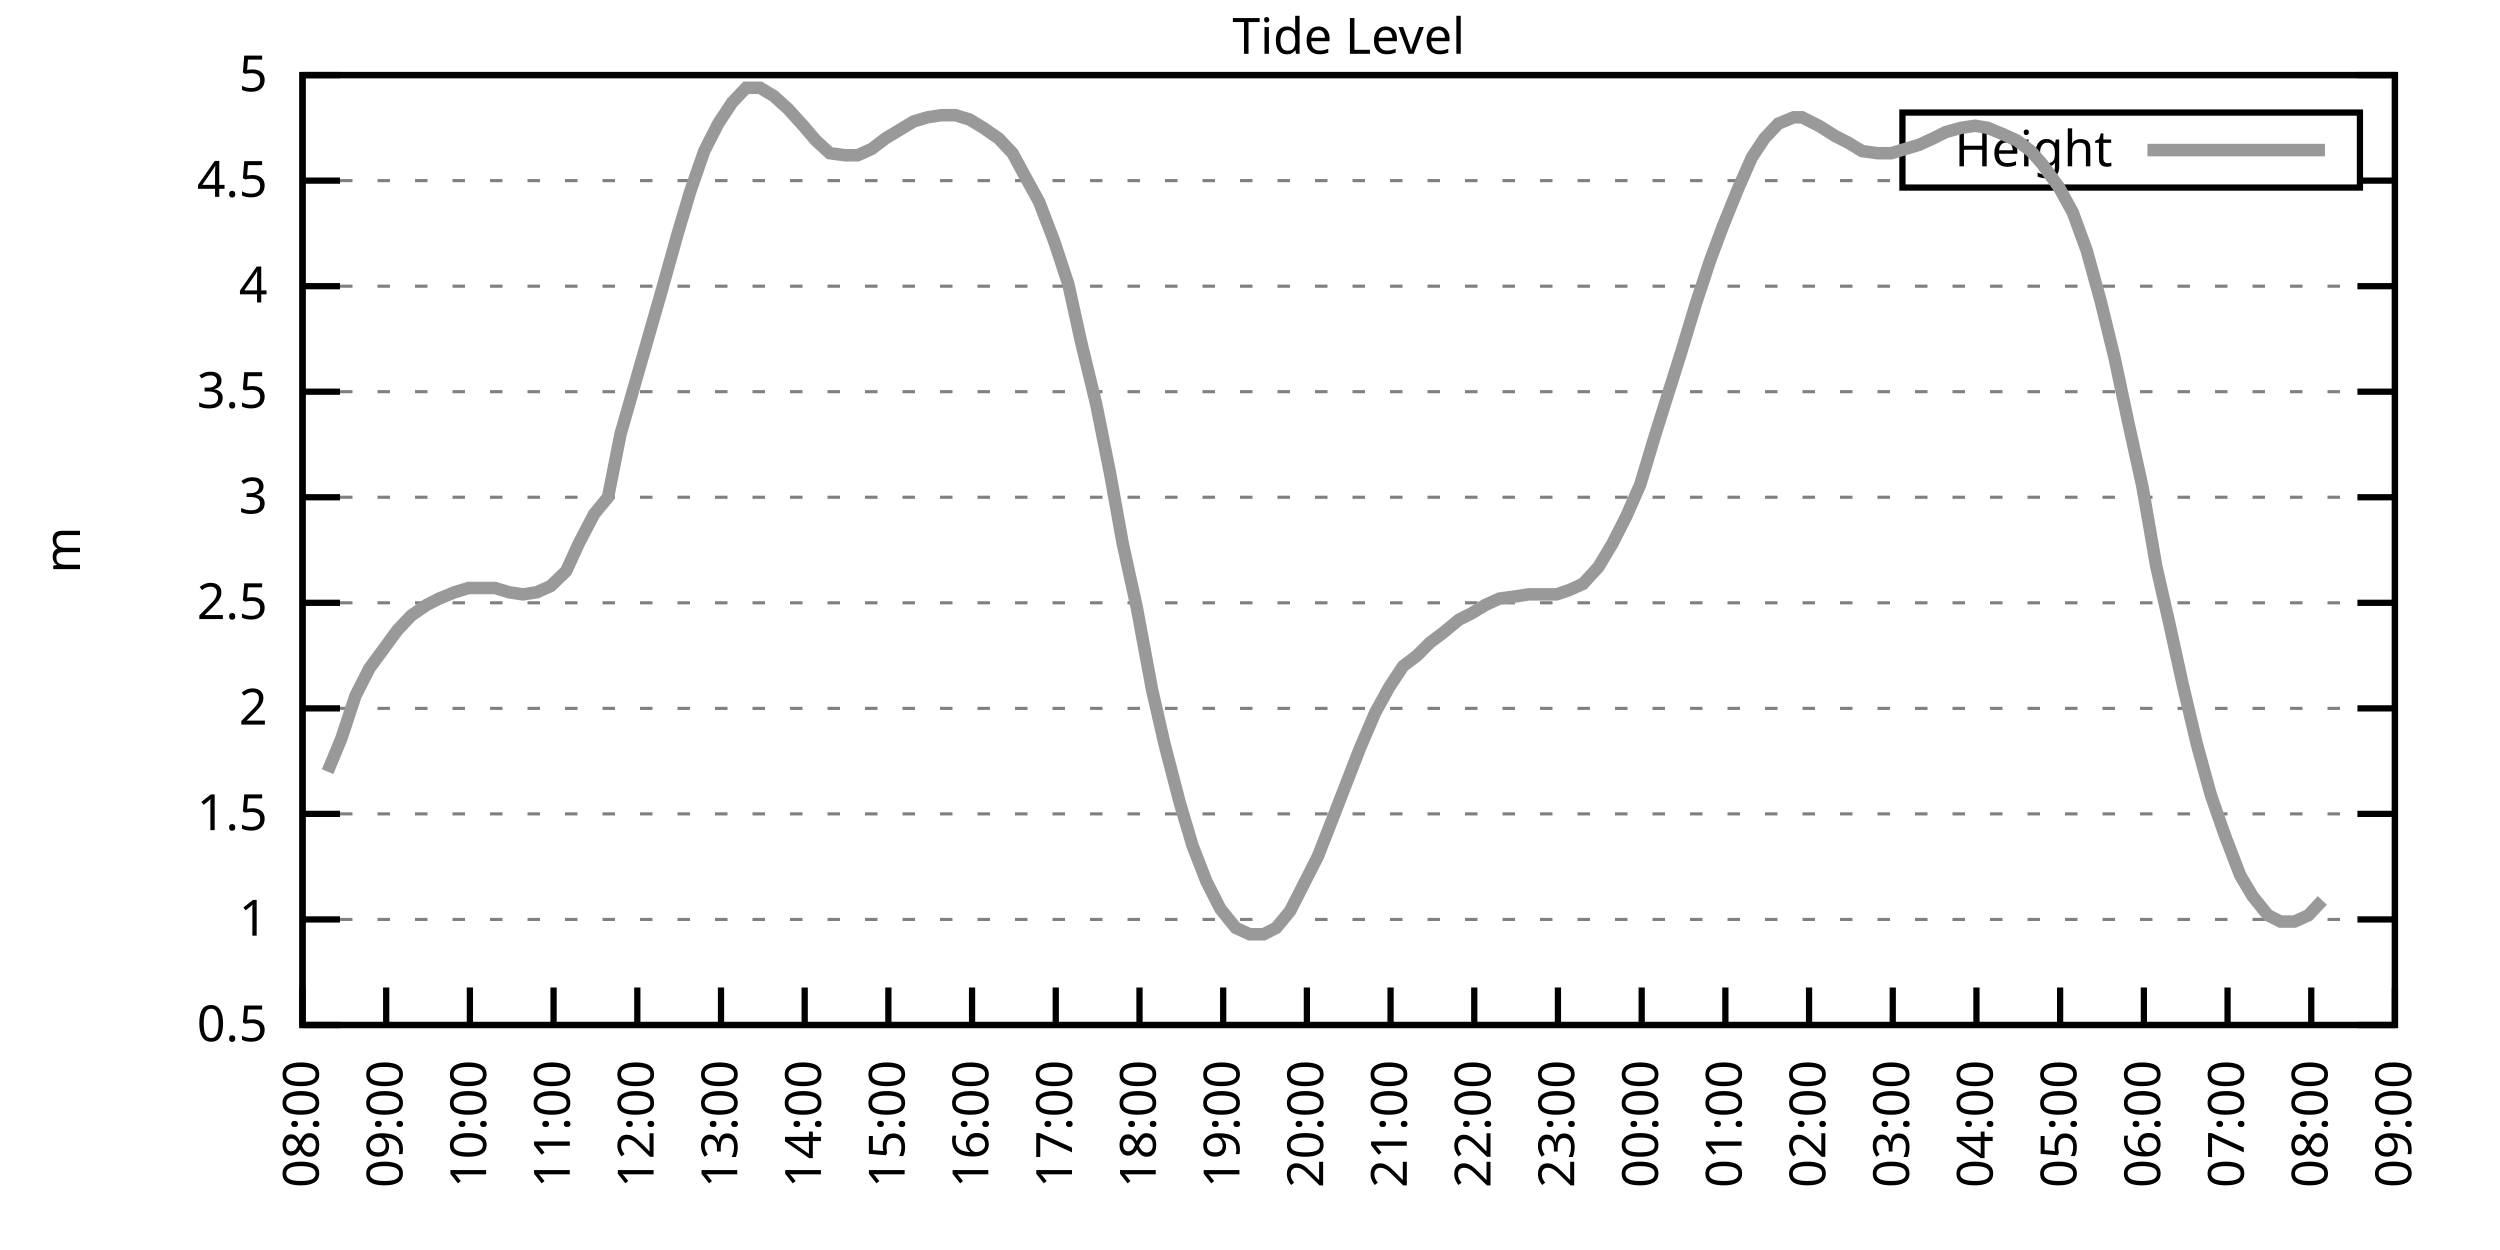
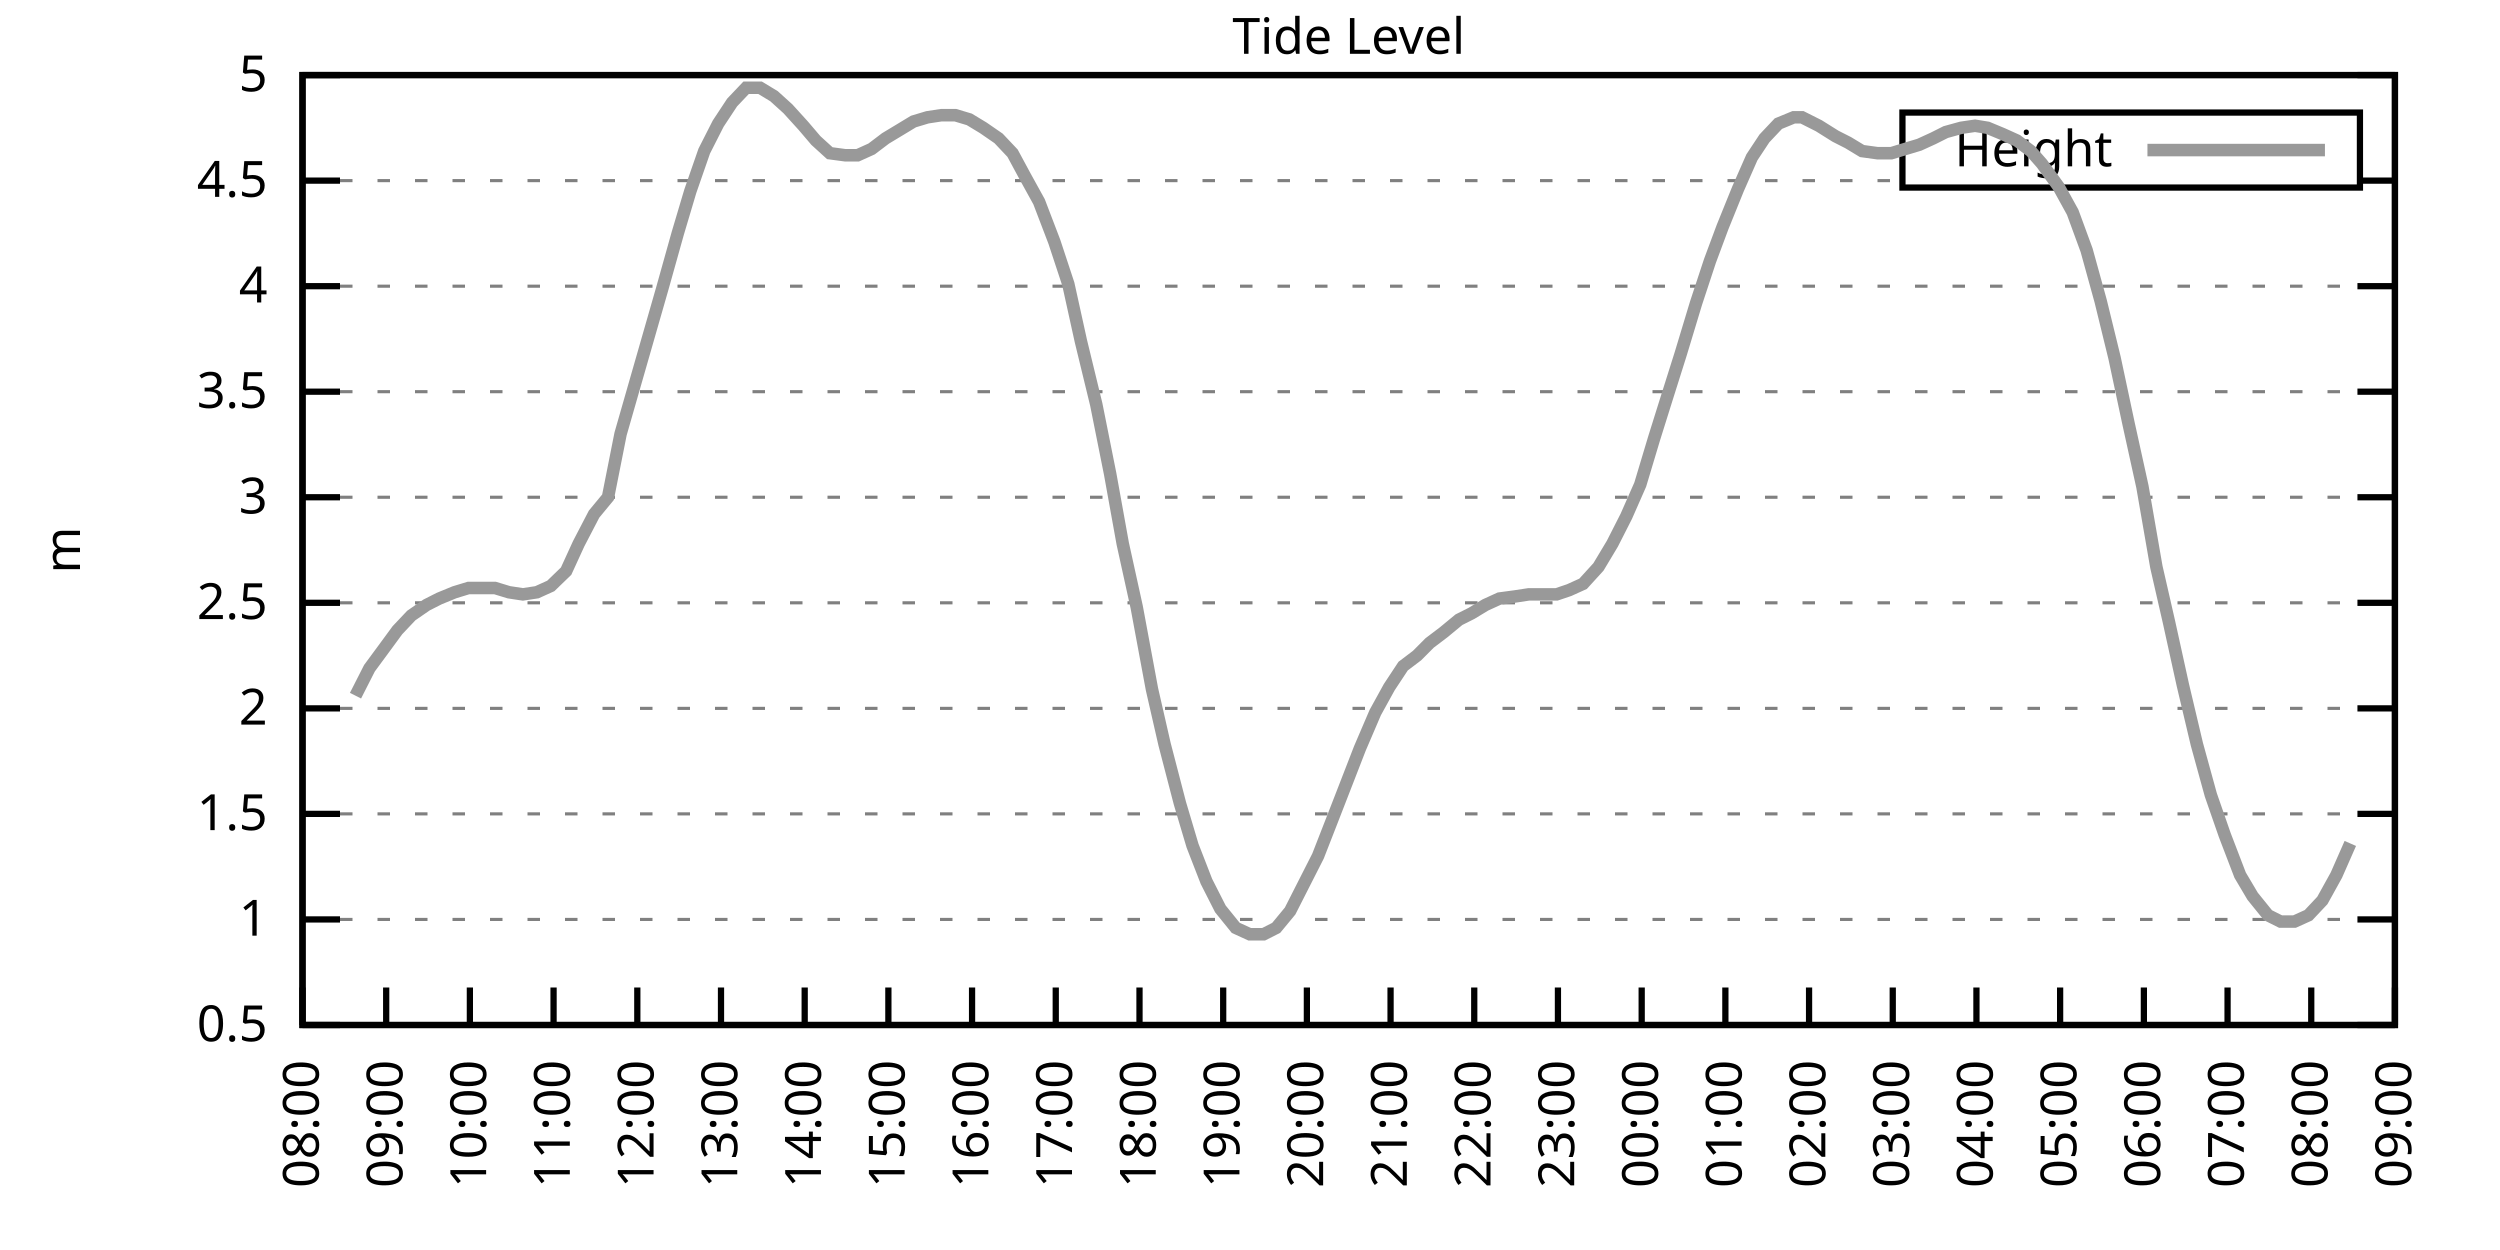
<svg xmlns="http://www.w3.org/2000/svg" xmlns:xlink="http://www.w3.org/1999/xlink" width="400" height="200" viewBox="0 0 400 200">
  <g id="gnuplot_canvas">
    <rect x="0" y="0" width="400" height="200" fill="none" />
    <defs>
      <circle id="gpDot" r="0.5" stroke-width="0.5" stroke="currentColor" />
      <path id="gpPt0" stroke-width="0.333" stroke="currentColor" d="M-1,0 h2 M0,-1 v2" />
      <path id="gpPt1" stroke-width="0.333" stroke="currentColor" d="M-1,-1 L1,1 M1,-1 L-1,1" />
      <path id="gpPt2" stroke-width="0.333" stroke="currentColor" d="M-1,0 L1,0 M0,-1 L0,1 M-1,-1 L1,1 M-1,1 L1,-1" />
      <rect id="gpPt3" stroke-width="0.333" stroke="currentColor" x="-1" y="-1" width="2" height="2" />
      <rect id="gpPt4" stroke-width="0.333" stroke="currentColor" fill="currentColor" x="-1" y="-1" width="2" height="2" />
      <circle id="gpPt5" stroke-width="0.333" stroke="currentColor" cx="0" cy="0" r="1" />
      <use xlink:href="#gpPt5" id="gpPt6" fill="currentColor" stroke="none" />
      <path id="gpPt7" stroke-width="0.333" stroke="currentColor" d="M0,-1.33 L-1.33,0.67 L1.33,0.67 z" />
      <use xlink:href="#gpPt7" id="gpPt8" fill="currentColor" stroke="none" />
      <use xlink:href="#gpPt7" id="gpPt9" stroke="currentColor" transform="rotate(180)" />
      <use xlink:href="#gpPt9" id="gpPt10" fill="currentColor" stroke="none" />
      <use xlink:href="#gpPt3" id="gpPt11" stroke="currentColor" transform="rotate(45)" />
      <use xlink:href="#gpPt11" id="gpPt12" fill="currentColor" stroke="none" />
      <path id="gpPt13" stroke-width="0.333" stroke="currentColor" d="M0,1.330 L1.265,0.411 L0.782,-1.067 L-0.782,-1.076 L-1.265,0.411 z" />
      <use xlink:href="#gpPt13" id="gpPt14" fill="currentColor" stroke="none" />
      <filter id="textbox" filterUnits="objectBoundingBox" x="0" y="0" height="1" width="1">
        <feFlood flood-color="white" flood-opacity="1" result="bgnd" />
        <feComposite in="SourceGraphic" in2="bgnd" operator="atop" />
      </filter>
      <filter id="greybox" filterUnits="objectBoundingBox" x="0" y="0" height="1" width="1">
        <feFlood flood-color="lightgrey" flood-opacity="1" result="grey" />
        <feComposite in="SourceGraphic" in2="grey" operator="atop" />
      </filter>
    </defs>
    <g fill="none" color="white" stroke="currentColor" stroke-width="1.00" stroke-linecap="butt" stroke-linejoin="miter">
</g>
    <g fill="none" color="black" stroke="currentColor" stroke-width="1.00" stroke-linecap="butt" stroke-linejoin="miter">
      <g stroke="none" shape-rendering="crispEdges">
        <polygon fill="rgb(255, 255, 255)" points="48.40,164.00 383.18,164.00 383.18,12.02 48.40,12.02 " />
      </g>
    </g>
    <g fill="none" color="black" stroke="currentColor" stroke-width="1.00" stroke-linecap="butt" stroke-linejoin="miter">
</g>
    <g fill="none" color="black" stroke="black" stroke-width="0.50" stroke-linecap="butt" stroke-linejoin="miter">
</g>
    <g fill="none" color="gray" stroke="currentColor" stroke-width="0.50" stroke-linecap="butt" stroke-linejoin="miter">
      <path stroke="gray" stroke-dasharray="2,4" class="gridline" d="M48.40,164.00 L383.19,164.00  " />
    </g>
    <g fill="none" color="gray" stroke="gray" stroke-width="1.00" stroke-linecap="butt" stroke-linejoin="miter">
</g>
    <g fill="none" color="black" stroke="currentColor" stroke-width="1.00" stroke-linecap="butt" stroke-linejoin="miter">
      <path stroke="black" d="M48.40,164.00 L54.40,164.00 M383.19,164.00 L377.19,164.00  " />
      <g transform="translate(42.80,166.60)" stroke="none" fill="black" font-family="Sans" font-size="8.00" text-anchor="end">
        <text>
          <tspan font-family="Sans"> 0.5</tspan>
        </text>
      </g>
    </g>
    <g fill="none" color="black" stroke="currentColor" stroke-width="1.00" stroke-linecap="butt" stroke-linejoin="miter">
</g>
    <g fill="none" color="black" stroke="black" stroke-width="0.50" stroke-linecap="butt" stroke-linejoin="miter">
</g>
    <g fill="none" color="gray" stroke="currentColor" stroke-width="0.50" stroke-linecap="butt" stroke-linejoin="miter">
      <path stroke="gray" stroke-dasharray="2,4" class="gridline" d="M48.40,147.11 L383.19,147.11  " />
    </g>
    <g fill="none" color="gray" stroke="gray" stroke-width="1.00" stroke-linecap="butt" stroke-linejoin="miter">
</g>
    <g fill="none" color="black" stroke="currentColor" stroke-width="1.00" stroke-linecap="butt" stroke-linejoin="miter">
      <path stroke="black" d="M48.40,147.11 L54.40,147.11 M383.19,147.11 L377.19,147.11  " />
      <g transform="translate(42.80,149.71)" stroke="none" fill="black" font-family="Sans" font-size="8.00" text-anchor="end">
        <text>
          <tspan font-family="Sans"> 1</tspan>
        </text>
      </g>
    </g>
    <g fill="none" color="black" stroke="currentColor" stroke-width="1.00" stroke-linecap="butt" stroke-linejoin="miter">
</g>
    <g fill="none" color="black" stroke="black" stroke-width="0.50" stroke-linecap="butt" stroke-linejoin="miter">
</g>
    <g fill="none" color="gray" stroke="currentColor" stroke-width="0.50" stroke-linecap="butt" stroke-linejoin="miter">
      <path stroke="gray" stroke-dasharray="2,4" class="gridline" d="M48.40,130.22 L383.19,130.22  " />
    </g>
    <g fill="none" color="gray" stroke="gray" stroke-width="1.00" stroke-linecap="butt" stroke-linejoin="miter">
</g>
    <g fill="none" color="black" stroke="currentColor" stroke-width="1.00" stroke-linecap="butt" stroke-linejoin="miter">
      <path stroke="black" d="M48.40,130.22 L54.40,130.22 M383.19,130.22 L377.19,130.22  " />
      <g transform="translate(42.80,132.82)" stroke="none" fill="black" font-family="Sans" font-size="8.00" text-anchor="end">
        <text>
          <tspan font-family="Sans"> 1.5</tspan>
        </text>
      </g>
    </g>
    <g fill="none" color="black" stroke="currentColor" stroke-width="1.00" stroke-linecap="butt" stroke-linejoin="miter">
</g>
    <g fill="none" color="black" stroke="black" stroke-width="0.50" stroke-linecap="butt" stroke-linejoin="miter">
</g>
    <g fill="none" color="gray" stroke="currentColor" stroke-width="0.50" stroke-linecap="butt" stroke-linejoin="miter">
      <path stroke="gray" stroke-dasharray="2,4" class="gridline" d="M48.40,113.34 L383.19,113.34  " />
    </g>
    <g fill="none" color="gray" stroke="gray" stroke-width="1.00" stroke-linecap="butt" stroke-linejoin="miter">
</g>
    <g fill="none" color="black" stroke="currentColor" stroke-width="1.00" stroke-linecap="butt" stroke-linejoin="miter">
      <path stroke="black" d="M48.40,113.34 L54.40,113.34 M383.19,113.34 L377.19,113.34  " />
      <g transform="translate(42.80,115.94)" stroke="none" fill="black" font-family="Sans" font-size="8.00" text-anchor="end">
        <text>
          <tspan font-family="Sans"> 2</tspan>
        </text>
      </g>
    </g>
    <g fill="none" color="black" stroke="currentColor" stroke-width="1.00" stroke-linecap="butt" stroke-linejoin="miter">
</g>
    <g fill="none" color="black" stroke="black" stroke-width="0.50" stroke-linecap="butt" stroke-linejoin="miter">
</g>
    <g fill="none" color="gray" stroke="currentColor" stroke-width="0.50" stroke-linecap="butt" stroke-linejoin="miter">
      <path stroke="gray" stroke-dasharray="2,4" class="gridline" d="M48.40,96.45 L383.19,96.45  " />
    </g>
    <g fill="none" color="gray" stroke="gray" stroke-width="1.00" stroke-linecap="butt" stroke-linejoin="miter">
</g>
    <g fill="none" color="black" stroke="currentColor" stroke-width="1.00" stroke-linecap="butt" stroke-linejoin="miter">
      <path stroke="black" d="M48.40,96.45 L54.40,96.45 M383.19,96.45 L377.19,96.45  " />
      <g transform="translate(42.80,99.05)" stroke="none" fill="black" font-family="Sans" font-size="8.00" text-anchor="end">
        <text>
          <tspan font-family="Sans"> 2.5</tspan>
        </text>
      </g>
    </g>
    <g fill="none" color="black" stroke="currentColor" stroke-width="1.00" stroke-linecap="butt" stroke-linejoin="miter">
</g>
    <g fill="none" color="black" stroke="black" stroke-width="0.50" stroke-linecap="butt" stroke-linejoin="miter">
</g>
    <g fill="none" color="gray" stroke="currentColor" stroke-width="0.50" stroke-linecap="butt" stroke-linejoin="miter">
      <path stroke="gray" stroke-dasharray="2,4" class="gridline" d="M48.40,79.56 L383.19,79.56  " />
    </g>
    <g fill="none" color="gray" stroke="gray" stroke-width="1.00" stroke-linecap="butt" stroke-linejoin="miter">
</g>
    <g fill="none" color="black" stroke="currentColor" stroke-width="1.00" stroke-linecap="butt" stroke-linejoin="miter">
      <path stroke="black" d="M48.40,79.56 L54.40,79.56 M383.19,79.56 L377.19,79.56  " />
      <g transform="translate(42.80,82.16)" stroke="none" fill="black" font-family="Sans" font-size="8.00" text-anchor="end">
        <text>
          <tspan font-family="Sans"> 3</tspan>
        </text>
      </g>
    </g>
    <g fill="none" color="black" stroke="currentColor" stroke-width="1.00" stroke-linecap="butt" stroke-linejoin="miter">
</g>
    <g fill="none" color="black" stroke="black" stroke-width="0.50" stroke-linecap="butt" stroke-linejoin="miter">
</g>
    <g fill="none" color="gray" stroke="currentColor" stroke-width="0.50" stroke-linecap="butt" stroke-linejoin="miter">
      <path stroke="gray" stroke-dasharray="2,4" class="gridline" d="M48.40,62.67 L383.19,62.67  " />
    </g>
    <g fill="none" color="gray" stroke="gray" stroke-width="1.00" stroke-linecap="butt" stroke-linejoin="miter">
</g>
    <g fill="none" color="black" stroke="currentColor" stroke-width="1.00" stroke-linecap="butt" stroke-linejoin="miter">
      <path stroke="black" d="M48.40,62.67 L54.40,62.67 M383.19,62.67 L377.19,62.67  " />
      <g transform="translate(42.80,65.27)" stroke="none" fill="black" font-family="Sans" font-size="8.00" text-anchor="end">
        <text>
          <tspan font-family="Sans"> 3.5</tspan>
        </text>
      </g>
    </g>
    <g fill="none" color="black" stroke="currentColor" stroke-width="1.00" stroke-linecap="butt" stroke-linejoin="miter">
</g>
    <g fill="none" color="black" stroke="black" stroke-width="0.50" stroke-linecap="butt" stroke-linejoin="miter">
</g>
    <g fill="none" color="gray" stroke="currentColor" stroke-width="0.50" stroke-linecap="butt" stroke-linejoin="miter">
      <path stroke="gray" stroke-dasharray="2,4" class="gridline" d="M48.40,45.79 L383.19,45.79  " />
    </g>
    <g fill="none" color="gray" stroke="gray" stroke-width="1.00" stroke-linecap="butt" stroke-linejoin="miter">
</g>
    <g fill="none" color="black" stroke="currentColor" stroke-width="1.00" stroke-linecap="butt" stroke-linejoin="miter">
      <path stroke="black" d="M48.40,45.79 L54.40,45.79 M383.19,45.79 L377.19,45.79  " />
      <g transform="translate(42.80,48.39)" stroke="none" fill="black" font-family="Sans" font-size="8.00" text-anchor="end">
        <text>
          <tspan font-family="Sans"> 4</tspan>
        </text>
      </g>
    </g>
    <g fill="none" color="black" stroke="currentColor" stroke-width="1.00" stroke-linecap="butt" stroke-linejoin="miter">
</g>
    <g fill="none" color="black" stroke="black" stroke-width="0.50" stroke-linecap="butt" stroke-linejoin="miter">
</g>
    <g fill="none" color="gray" stroke="currentColor" stroke-width="0.50" stroke-linecap="butt" stroke-linejoin="miter">
      <path stroke="gray" stroke-dasharray="2,4" class="gridline" d="M48.40,28.90 L304.39,28.90 M377.59,28.90 L383.19,28.90  " />
    </g>
    <g fill="none" color="gray" stroke="gray" stroke-width="1.00" stroke-linecap="butt" stroke-linejoin="miter">
</g>
    <g fill="none" color="black" stroke="currentColor" stroke-width="1.00" stroke-linecap="butt" stroke-linejoin="miter">
      <path stroke="black" d="M48.40,28.90 L54.40,28.90 M383.19,28.90 L377.19,28.90  " />
      <g transform="translate(42.80,31.50)" stroke="none" fill="black" font-family="Sans" font-size="8.00" text-anchor="end">
        <text>
          <tspan font-family="Sans"> 4.5</tspan>
        </text>
      </g>
    </g>
    <g fill="none" color="black" stroke="currentColor" stroke-width="1.00" stroke-linecap="butt" stroke-linejoin="miter">
</g>
    <g fill="none" color="black" stroke="black" stroke-width="0.50" stroke-linecap="butt" stroke-linejoin="miter">
</g>
    <g fill="none" color="gray" stroke="currentColor" stroke-width="0.50" stroke-linecap="butt" stroke-linejoin="miter">
      <path stroke="gray" stroke-dasharray="2,4" class="gridline" d="M48.40,12.01 L383.19,12.01  " />
    </g>
    <g fill="none" color="gray" stroke="gray" stroke-width="1.00" stroke-linecap="butt" stroke-linejoin="miter">
</g>
    <g fill="none" color="black" stroke="currentColor" stroke-width="1.00" stroke-linecap="butt" stroke-linejoin="miter">
      <path stroke="black" d="M48.40,12.01 L54.40,12.01 M383.19,12.01 L377.19,12.01  " />
      <g transform="translate(42.80,14.61)" stroke="none" fill="black" font-family="Sans" font-size="8.00" text-anchor="end">
        <text>
          <tspan font-family="Sans"> 5</tspan>
        </text>
      </g>
    </g>
    <g fill="none" color="black" stroke="currentColor" stroke-width="1.00" stroke-linecap="butt" stroke-linejoin="miter">
      <path stroke="black" d="M48.40,164.00 L48.40,158.00  " />
      <g transform="translate(51.00,169.60) rotate(270.00)" stroke="none" fill="black" font-family="Sans" font-size="8.00" text-anchor="end">
        <text>
          <tspan font-family="Sans">08:00</tspan>
        </text>
      </g>
    </g>
    <g fill="none" color="black" stroke="currentColor" stroke-width="1.00" stroke-linecap="butt" stroke-linejoin="miter">
      <path stroke="black" d="M61.79,164.00 L61.79,158.00  " />
      <g transform="translate(64.39,169.60) rotate(270.00)" stroke="none" fill="black" font-family="Sans" font-size="8.00" text-anchor="end">
        <text>
          <tspan font-family="Sans">09:00</tspan>
        </text>
      </g>
    </g>
    <g fill="none" color="black" stroke="currentColor" stroke-width="1.00" stroke-linecap="butt" stroke-linejoin="miter">
      <path stroke="black" d="M75.18,164.00 L75.18,158.00  " />
      <g transform="translate(77.78,169.60) rotate(270.00)" stroke="none" fill="black" font-family="Sans" font-size="8.00" text-anchor="end">
        <text>
          <tspan font-family="Sans">10:00</tspan>
        </text>
      </g>
    </g>
    <g fill="none" color="black" stroke="currentColor" stroke-width="1.00" stroke-linecap="butt" stroke-linejoin="miter">
      <path stroke="black" d="M88.57,164.00 L88.57,158.00  " />
      <g transform="translate(91.17,169.60) rotate(270.00)" stroke="none" fill="black" font-family="Sans" font-size="8.00" text-anchor="end">
        <text>
          <tspan font-family="Sans">11:00</tspan>
        </text>
      </g>
    </g>
    <g fill="none" color="black" stroke="currentColor" stroke-width="1.00" stroke-linecap="butt" stroke-linejoin="miter">
      <path stroke="black" d="M101.97,164.00 L101.97,158.00  " />
      <g transform="translate(104.57,169.60) rotate(270.00)" stroke="none" fill="black" font-family="Sans" font-size="8.00" text-anchor="end">
        <text>
          <tspan font-family="Sans">12:00</tspan>
        </text>
      </g>
    </g>
    <g fill="none" color="black" stroke="currentColor" stroke-width="1.00" stroke-linecap="butt" stroke-linejoin="miter">
      <path stroke="black" d="M115.36,164.00 L115.36,158.00  " />
      <g transform="translate(117.96,169.60) rotate(270.00)" stroke="none" fill="black" font-family="Sans" font-size="8.00" text-anchor="end">
        <text>
          <tspan font-family="Sans">13:00</tspan>
        </text>
      </g>
    </g>
    <g fill="none" color="black" stroke="currentColor" stroke-width="1.00" stroke-linecap="butt" stroke-linejoin="miter">
      <path stroke="black" d="M128.75,164.00 L128.75,158.00  " />
      <g transform="translate(131.35,169.60) rotate(270.00)" stroke="none" fill="black" font-family="Sans" font-size="8.00" text-anchor="end">
        <text>
          <tspan font-family="Sans">14:00</tspan>
        </text>
      </g>
    </g>
    <g fill="none" color="black" stroke="currentColor" stroke-width="1.00" stroke-linecap="butt" stroke-linejoin="miter">
      <path stroke="black" d="M142.14,164.00 L142.14,158.00  " />
      <g transform="translate(144.74,169.60) rotate(270.00)" stroke="none" fill="black" font-family="Sans" font-size="8.00" text-anchor="end">
        <text>
          <tspan font-family="Sans">15:00</tspan>
        </text>
      </g>
    </g>
    <g fill="none" color="black" stroke="currentColor" stroke-width="1.00" stroke-linecap="butt" stroke-linejoin="miter">
      <path stroke="black" d="M155.53,164.00 L155.53,158.00  " />
      <g transform="translate(158.13,169.60) rotate(270.00)" stroke="none" fill="black" font-family="Sans" font-size="8.00" text-anchor="end">
        <text>
          <tspan font-family="Sans">16:00</tspan>
        </text>
      </g>
    </g>
    <g fill="none" color="black" stroke="currentColor" stroke-width="1.00" stroke-linecap="butt" stroke-linejoin="miter">
      <path stroke="black" d="M168.92,164.00 L168.92,158.00  " />
      <g transform="translate(171.52,169.60) rotate(270.00)" stroke="none" fill="black" font-family="Sans" font-size="8.00" text-anchor="end">
        <text>
          <tspan font-family="Sans">17:00</tspan>
        </text>
      </g>
    </g>
    <g fill="none" color="black" stroke="currentColor" stroke-width="1.00" stroke-linecap="butt" stroke-linejoin="miter">
      <path stroke="black" d="M182.32,164.00 L182.32,158.00  " />
      <g transform="translate(184.92,169.60) rotate(270.00)" stroke="none" fill="black" font-family="Sans" font-size="8.00" text-anchor="end">
        <text>
          <tspan font-family="Sans">18:00</tspan>
        </text>
      </g>
    </g>
    <g fill="none" color="black" stroke="currentColor" stroke-width="1.00" stroke-linecap="butt" stroke-linejoin="miter">
      <path stroke="black" d="M195.71,164.00 L195.71,158.00  " />
      <g transform="translate(198.31,169.60) rotate(270.00)" stroke="none" fill="black" font-family="Sans" font-size="8.00" text-anchor="end">
        <text>
          <tspan font-family="Sans">19:00</tspan>
        </text>
      </g>
    </g>
    <g fill="none" color="black" stroke="currentColor" stroke-width="1.00" stroke-linecap="butt" stroke-linejoin="miter">
      <path stroke="black" d="M209.10,164.00 L209.10,158.00  " />
      <g transform="translate(211.70,169.60) rotate(270.00)" stroke="none" fill="black" font-family="Sans" font-size="8.00" text-anchor="end">
        <text>
          <tspan font-family="Sans">20:00</tspan>
        </text>
      </g>
    </g>
    <g fill="none" color="black" stroke="currentColor" stroke-width="1.00" stroke-linecap="butt" stroke-linejoin="miter">
      <path stroke="black" d="M222.49,164.00 L222.49,158.00  " />
      <g transform="translate(225.09,169.60) rotate(270.00)" stroke="none" fill="black" font-family="Sans" font-size="8.00" text-anchor="end">
        <text>
          <tspan font-family="Sans">21:00</tspan>
        </text>
      </g>
    </g>
    <g fill="none" color="black" stroke="currentColor" stroke-width="1.00" stroke-linecap="butt" stroke-linejoin="miter">
      <path stroke="black" d="M235.88,164.00 L235.88,158.00  " />
      <g transform="translate(238.48,169.60) rotate(270.00)" stroke="none" fill="black" font-family="Sans" font-size="8.00" text-anchor="end">
        <text>
          <tspan font-family="Sans">22:00</tspan>
        </text>
      </g>
    </g>
    <g fill="none" color="black" stroke="currentColor" stroke-width="1.00" stroke-linecap="butt" stroke-linejoin="miter">
      <path stroke="black" d="M249.27,164.00 L249.27,158.00  " />
      <g transform="translate(251.87,169.60) rotate(270.00)" stroke="none" fill="black" font-family="Sans" font-size="8.00" text-anchor="end">
        <text>
          <tspan font-family="Sans">23:00</tspan>
        </text>
      </g>
    </g>
    <g fill="none" color="black" stroke="currentColor" stroke-width="1.00" stroke-linecap="butt" stroke-linejoin="miter">
      <path stroke="black" d="M262.67,164.00 L262.67,158.00  " />
      <g transform="translate(265.27,169.60) rotate(270.00)" stroke="none" fill="black" font-family="Sans" font-size="8.00" text-anchor="end">
        <text>
          <tspan font-family="Sans">00:00</tspan>
        </text>
      </g>
    </g>
    <g fill="none" color="black" stroke="currentColor" stroke-width="1.00" stroke-linecap="butt" stroke-linejoin="miter">
      <path stroke="black" d="M276.06,164.00 L276.06,158.00  " />
      <g transform="translate(278.66,169.60) rotate(270.00)" stroke="none" fill="black" font-family="Sans" font-size="8.00" text-anchor="end">
        <text>
          <tspan font-family="Sans">01:00</tspan>
        </text>
      </g>
    </g>
    <g fill="none" color="black" stroke="currentColor" stroke-width="1.00" stroke-linecap="butt" stroke-linejoin="miter">
      <path stroke="black" d="M289.45,164.00 L289.45,158.00  " />
      <g transform="translate(292.05,169.60) rotate(270.00)" stroke="none" fill="black" font-family="Sans" font-size="8.00" text-anchor="end">
        <text>
          <tspan font-family="Sans">02:00</tspan>
        </text>
      </g>
    </g>
    <g fill="none" color="black" stroke="currentColor" stroke-width="1.00" stroke-linecap="butt" stroke-linejoin="miter">
      <path stroke="black" d="M302.84,164.00 L302.84,158.00  " />
      <g transform="translate(305.44,169.60) rotate(270.00)" stroke="none" fill="black" font-family="Sans" font-size="8.00" text-anchor="end">
        <text>
          <tspan font-family="Sans">03:00</tspan>
        </text>
      </g>
    </g>
    <g fill="none" color="black" stroke="currentColor" stroke-width="1.00" stroke-linecap="butt" stroke-linejoin="miter">
      <path stroke="black" d="M316.23,164.00 L316.23,158.00  " />
      <g transform="translate(318.83,169.60) rotate(270.00)" stroke="none" fill="black" font-family="Sans" font-size="8.00" text-anchor="end">
        <text>
          <tspan font-family="Sans">04:00</tspan>
        </text>
      </g>
    </g>
    <g fill="none" color="black" stroke="currentColor" stroke-width="1.00" stroke-linecap="butt" stroke-linejoin="miter">
      <path stroke="black" d="M329.62,164.00 L329.62,158.00  " />
      <g transform="translate(332.22,169.60) rotate(270.00)" stroke="none" fill="black" font-family="Sans" font-size="8.00" text-anchor="end">
        <text>
          <tspan font-family="Sans">05:00</tspan>
        </text>
      </g>
    </g>
    <g fill="none" color="black" stroke="currentColor" stroke-width="1.00" stroke-linecap="butt" stroke-linejoin="miter">
      <path stroke="black" d="M343.02,164.00 L343.02,158.00  " />
      <g transform="translate(345.62,169.60) rotate(270.00)" stroke="none" fill="black" font-family="Sans" font-size="8.00" text-anchor="end">
        <text>
          <tspan font-family="Sans">06:00</tspan>
        </text>
      </g>
    </g>
    <g fill="none" color="black" stroke="currentColor" stroke-width="1.00" stroke-linecap="butt" stroke-linejoin="miter">
      <path stroke="black" d="M356.41,164.00 L356.41,158.00  " />
      <g transform="translate(359.01,169.60) rotate(270.00)" stroke="none" fill="black" font-family="Sans" font-size="8.00" text-anchor="end">
        <text>
          <tspan font-family="Sans">07:00</tspan>
        </text>
      </g>
    </g>
    <g fill="none" color="black" stroke="currentColor" stroke-width="1.00" stroke-linecap="butt" stroke-linejoin="miter">
      <path stroke="black" d="M369.80,164.00 L369.80,158.00  " />
      <g transform="translate(372.40,169.60) rotate(270.00)" stroke="none" fill="black" font-family="Sans" font-size="8.00" text-anchor="end">
        <text>
          <tspan font-family="Sans">08:00</tspan>
        </text>
      </g>
    </g>
    <g fill="none" color="black" stroke="currentColor" stroke-width="1.00" stroke-linecap="butt" stroke-linejoin="miter">
      <path stroke="black" d="M383.19,164.00 L383.19,158.00  " />
      <g transform="translate(385.79,169.60) rotate(270.00)" stroke="none" fill="black" font-family="Sans" font-size="8.00" text-anchor="end">
        <text>
          <tspan font-family="Sans">09:00</tspan>
        </text>
      </g>
    </g>
    <g fill="none" color="black" stroke="currentColor" stroke-width="1.00" stroke-linecap="butt" stroke-linejoin="miter">
</g>
    <g fill="none" color="black" stroke="currentColor" stroke-width="1.00" stroke-linecap="butt" stroke-linejoin="miter">
      <path stroke="black" d="M48.40,12.01 L48.40,164.00 L383.19,164.00 L383.19,12.01 L48.40,12.01 Z  " />
    </g>
    <g fill="none" color="black" stroke="currentColor" stroke-width="1.00" stroke-linecap="butt" stroke-linejoin="miter">
</g>
    <g fill="none" color="black" stroke="currentColor" stroke-width="1.00" stroke-linecap="butt" stroke-linejoin="miter">
      <path stroke="black" d="M304.39,30.01 L304.39,18.01 L377.59,18.01 L377.59,30.01 L304.39,30.01 Z  " />
    </g>
    <g id="Tide_level_plot_1">
      <g fill="none" color="white" stroke="black" stroke-width="2.00" stroke-linecap="butt" stroke-linejoin="miter">
</g>
      <g fill="none" color="black" stroke="currentColor" stroke-width="2.00" stroke-linecap="butt" stroke-linejoin="miter">
        <g transform="translate(337.99,26.61)" stroke="none" fill="black" font-family="Sans" font-size="8.00" text-anchor="end">
          <text>
            <tspan font-family="Sans">Height</tspan>
          </text>
        </g>
      </g>
      <g fill="none" color="black" stroke="currentColor" stroke-width="2.00" stroke-linecap="butt" stroke-linejoin="miter">
-         <path stroke="rgb(153, 153, 153)" d="M343.59,24.01 L371.99,24.01 M52.42,123.47 L54.65,118.07 L56.88,111.31 L59.11,106.92 L61.35,103.88 L63.58,100.84   L65.81,98.48 L68.26,96.79 L70.27,95.77 L72.73,94.76 L74.96,94.08 L76.97,94.08 L79.20,94.08 L81.43,94.76   L83.66,95.10 L85.90,94.76 L88.13,93.75 L90.58,91.38 L92.59,86.99 L95.05,82.26 L97.28,79.56 L99.29,69.43   L101.52,61.66 L103.75,53.89 L105.98,46.12 L108.44,37.34 L110.45,30.59 L112.68,24.17 L114.91,19.78 L117.14,16.40   L119.38,14.04 L121.61,14.04 L123.84,15.39 L126.07,17.41 L128.53,20.12 L130.54,22.48 L132.77,24.51 L135.22,24.84   L137.23,24.84 L139.46,23.83 L141.69,22.14 L143.93,20.79 L146.16,19.44 L148.39,18.77 L150.62,18.43 L152.85,18.43   L155.09,19.10 L157.32,20.45 L159.77,22.14 L162.01,24.51 L164.01,28.22 L166.25,32.28 L168.70,38.69 L170.93,45.45   L172.94,54.57 L175.40,64.70 L177.63,75.85 L179.64,86.99 L181.87,97.12 L184.32,110.30 L186.33,119.08 L188.79,128.54   L190.80,135.29 L193.03,141.03 L195.26,145.42 L197.72,148.46 L199.95,149.48 L202.18,149.48 L204.19,148.46 L206.42,145.76   L208.65,141.37 L210.88,136.98 L213.12,131.24 L215.35,125.50 L217.58,119.75 L220.04,114.01 L222.27,109.96 L224.50,106.58   L226.73,104.89 L228.74,102.87 L230.97,101.18 L233.43,99.15 L235.44,98.14 L237.67,96.79 L239.90,95.77 L242.36,95.44   L244.59,95.10 L246.60,95.10 L249.05,95.10 L251.06,94.42 L253.29,93.41 L255.75,90.71 L257.98,86.99 L260.21,82.60   L262.44,77.53 L264.67,70.10 L266.68,63.69 L268.92,56.59 L271.37,48.49 L273.60,41.73 L275.61,36.33 L278.07,30.25   L280.30,25.18 L282.31,22.14 L284.54,19.78 L286.99,18.77 L288.33,18.77 L291.01,20.12 L293.69,21.80 L295.70,22.82   L297.93,24.17 L300.39,24.51 L302.62,24.51 L304.85,23.83 L307.08,23.16 L309.31,22.14 L311.32,21.13 L313.78,20.45   L316.01,20.12 L318.02,20.45 L320.47,21.47 L322.70,22.48 L324.94,24.17 L326.72,26.20 L329.40,29.91 L331.63,33.96   L333.86,40.04 L336.10,48.15 L338.33,57.27 L340.56,67.74 L342.79,77.87 L345.02,90.71 L347.03,99.49 L349.26,109.62   L351.50,119.08 L353.73,127.18 L355.96,133.60 L358.42,140.02 L360.42,143.40 L362.88,146.44 L364.89,147.45 L367.12,147.45   L369.35,146.44 L371.58,144.07  " />
+         <path stroke="rgb(153, 153, 153)" d="M343.59,24.01 L371.99,24.01 M56.88,111.31 L59.11,106.92 L61.35,103.88 L63.58,100.84 L65.81,98.48 L68.26,96.79   L70.27,95.77 L72.73,94.76 L74.96,94.08 L76.97,94.08 L79.20,94.08 L81.43,94.76 L83.66,95.10 L85.90,94.76   L88.13,93.75 L90.58,91.38 L92.59,86.99 L95.05,82.26 L97.28,79.56 L99.29,69.43 L101.52,61.66 L103.75,53.89   L105.98,46.12 L108.44,37.34 L110.45,30.59 L112.68,24.17 L114.91,19.78 L117.14,16.40 L119.38,14.04 L121.61,14.04   L123.84,15.39 L126.07,17.41 L128.53,20.12 L130.54,22.48 L132.77,24.51 L135.22,24.84 L137.23,24.84 L139.46,23.83   L141.69,22.14 L143.93,20.79 L146.16,19.44 L148.39,18.77 L150.62,18.43 L152.85,18.43 L155.09,19.10 L157.32,20.45   L159.77,22.14 L162.01,24.51 L164.01,28.22 L166.25,32.28 L168.70,38.69 L170.93,45.45 L172.94,54.57 L175.40,64.70   L177.63,75.85 L179.64,86.99 L181.87,97.12 L184.32,110.30 L186.33,119.08 L188.79,128.54 L190.80,135.29 L193.03,141.03   L195.26,145.42 L197.72,148.46 L199.95,149.48 L202.18,149.48 L204.19,148.46 L206.42,145.76 L208.65,141.37 L210.88,136.98   L213.12,131.24 L215.35,125.50 L217.58,119.75 L220.04,114.01 L222.27,109.96 L224.50,106.58 L226.73,104.89 L228.74,102.87   L230.97,101.18 L233.43,99.15 L235.44,98.14 L237.67,96.79 L239.90,95.77 L242.36,95.44 L244.59,95.10 L246.60,95.10   L249.05,95.10 L251.06,94.42 L253.29,93.41 L255.75,90.71 L257.98,86.99 L260.21,82.60 L262.44,77.53 L264.67,70.10   L266.68,63.69 L268.92,56.59 L271.37,48.49 L273.60,41.73 L275.61,36.33 L278.07,30.25 L280.30,25.18 L282.31,22.14   L284.54,19.78 L286.99,18.77 L288.33,18.77 L291.01,20.12 L293.69,21.80 L295.70,22.82 L297.93,24.17 L300.39,24.51   L302.62,24.51 L304.85,23.83 L307.08,23.16 L309.31,22.14 L311.32,21.13 L313.78,20.45 L316.01,20.12 L318.02,20.45   L320.47,21.47 L322.70,22.48 L324.94,24.17 L326.72,26.20 L329.40,29.91 L331.63,33.96 L333.86,40.04 L336.10,48.15   L338.33,57.27 L340.56,67.74 L342.79,77.87 L345.02,90.71 L347.03,99.49 L349.26,109.62 L351.50,119.08 L353.73,127.18   L355.96,133.60 L358.42,140.02 L360.42,143.40 L362.88,146.44 L364.89,147.45 L367.12,147.45 L369.35,146.44 L371.58,144.07   L373.82,140.02 L376.05,134.95  " />
      </g>
    </g>
    <g fill="none" color="black" stroke="currentColor" stroke-width="2.00" stroke-linecap="butt" stroke-linejoin="miter">
</g>
    <g fill="none" color="black" stroke="black" stroke-width="1.00" stroke-linecap="butt" stroke-linejoin="miter">
</g>
    <g fill="none" color="black" stroke="currentColor" stroke-width="1.00" stroke-linecap="butt" stroke-linejoin="miter">
      <path stroke="black" d="M48.40,12.01 L48.40,164.00 L383.19,164.00 L383.19,12.01 L48.40,12.01 Z  " />
      <g transform="translate(12.80,88.01) rotate(270.00)" stroke="none" fill="black" font-family="Sans" font-size="8.00" text-anchor="middle">
        <text>
          <tspan font-family="Sans">m</tspan>
        </text>
      </g>
    </g>
    <g fill="none" color="black" stroke="currentColor" stroke-width="1.00" stroke-linecap="butt" stroke-linejoin="miter">
</g>
    <g fill="none" color="black" stroke="currentColor" stroke-width="1.00" stroke-linecap="butt" stroke-linejoin="miter">
      <g transform="translate(215.79,8.61)" stroke="none" fill="black" font-family="Sans" font-size="8.00" text-anchor="middle">
        <text>
          <tspan font-family="Sans">Tide Level</tspan>
        </text>
      </g>
    </g>
    <g fill="none" color="black" stroke="currentColor" stroke-width="1.00" stroke-linecap="butt" stroke-linejoin="miter">
</g>
  </g>
</svg>
